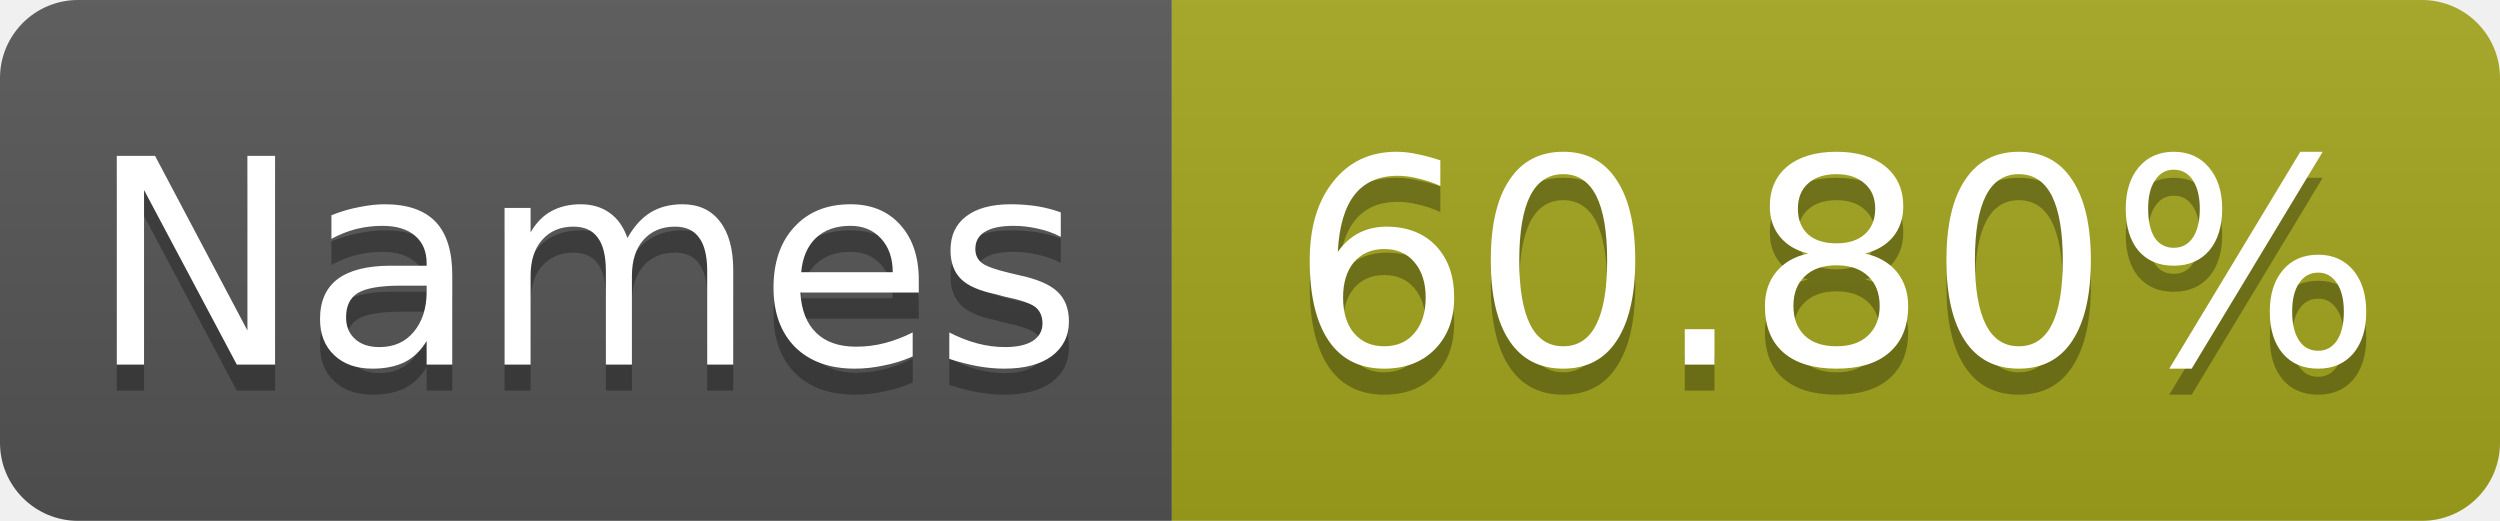
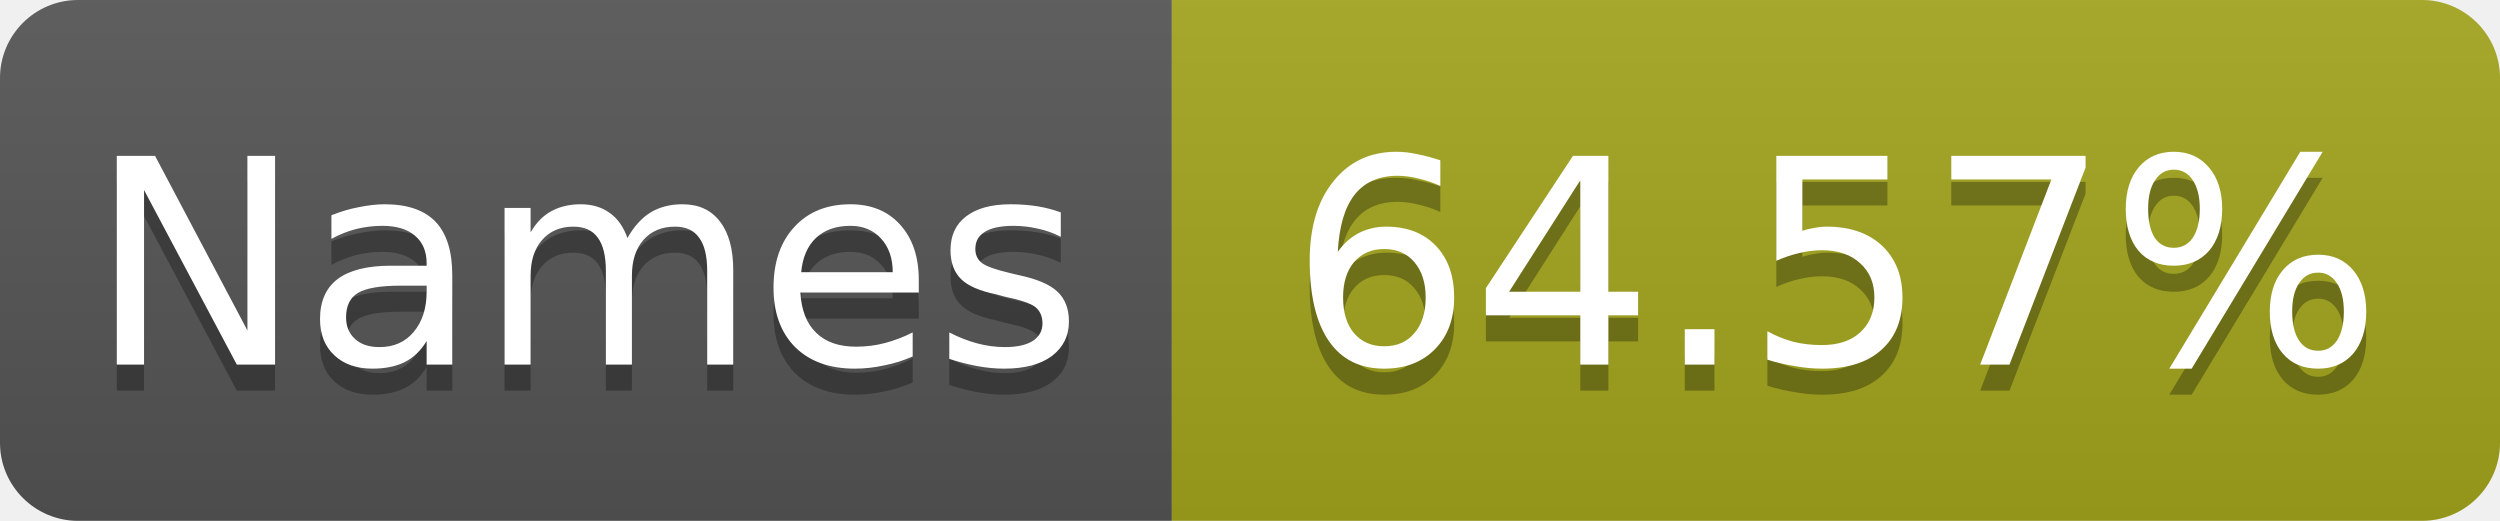
- <svg xmlns="http://www.w3.org/2000/svg" width="96" height="20" role="img" aria-label="Names: 60.80%">
+ <svg xmlns="http://www.w3.org/2000/svg" width="96" height="20" role="img" aria-label="Names: 64.57%">
  <linearGradient id="s" x2="0" y2="100%">
    <stop offset="0" stop-color="#bbb" stop-opacity=".1" />
    <stop offset="1" stop-opacity=".1" />
  </linearGradient>
  <clipPath id="r">
    <rect width="96" height="20" rx="3" fill="#fff" />
  </clipPath>
  <g clip-path="url(#r)">
    <rect width="45" height="20" fill="#555" />
    <rect x="45" width="51" height="20" fill="#a4a61d" />
    <rect width="96" height="20" fill="url(#s)" />
  </g>
  <g fill="#fff" text-anchor="middle" font-family="Verdana,Geneva,DejaVu Sans,sans-serif" font-size="11">
    <text x="22.5" y="15" fill="#010101" fill-opacity=".3">Names</text>
    <text x="22.5" y="14">Names</text>
-     <text x="70.5" y="15" fill="#010101" fill-opacity=".3">60.80%</text>
-     <text x="70.5" y="14">60.80%</text>
+     <text x="70.5" y="15" fill="#010101" fill-opacity=".3">64.57%</text>
+     <text x="70.5" y="14">64.57%</text>
  </g>
</svg>
